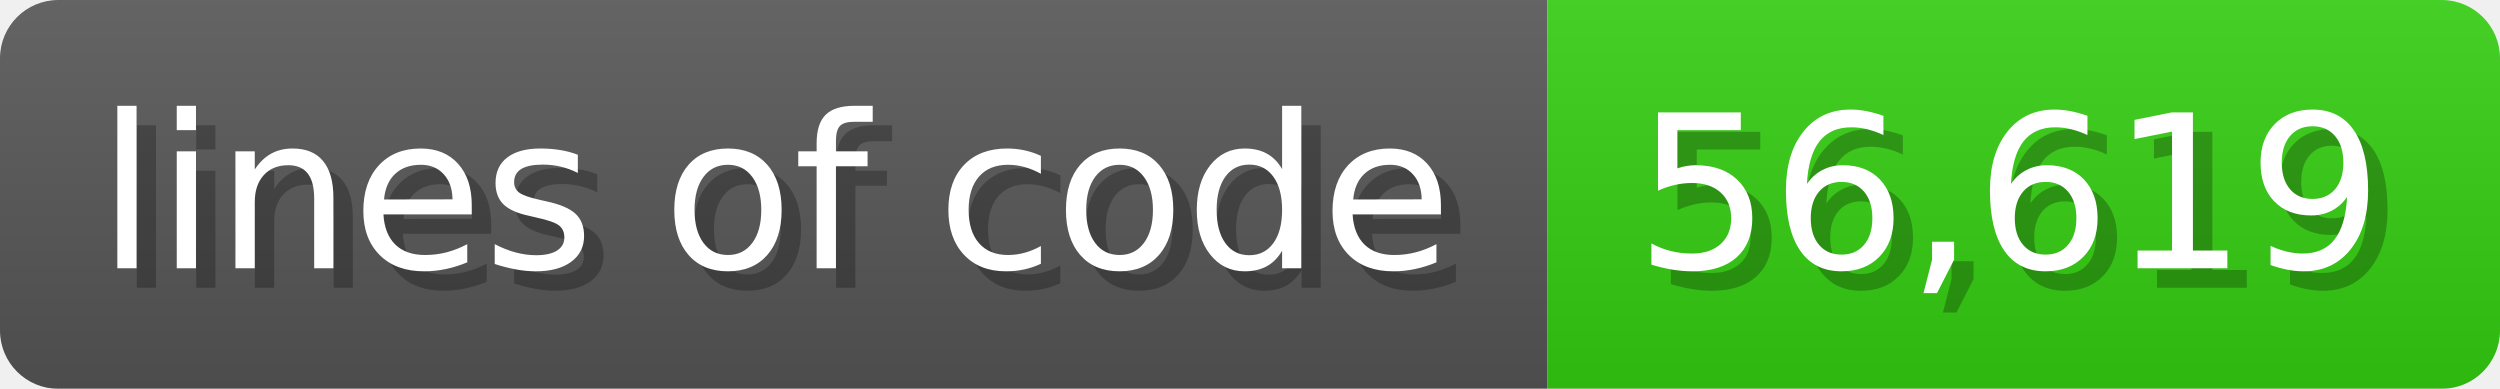
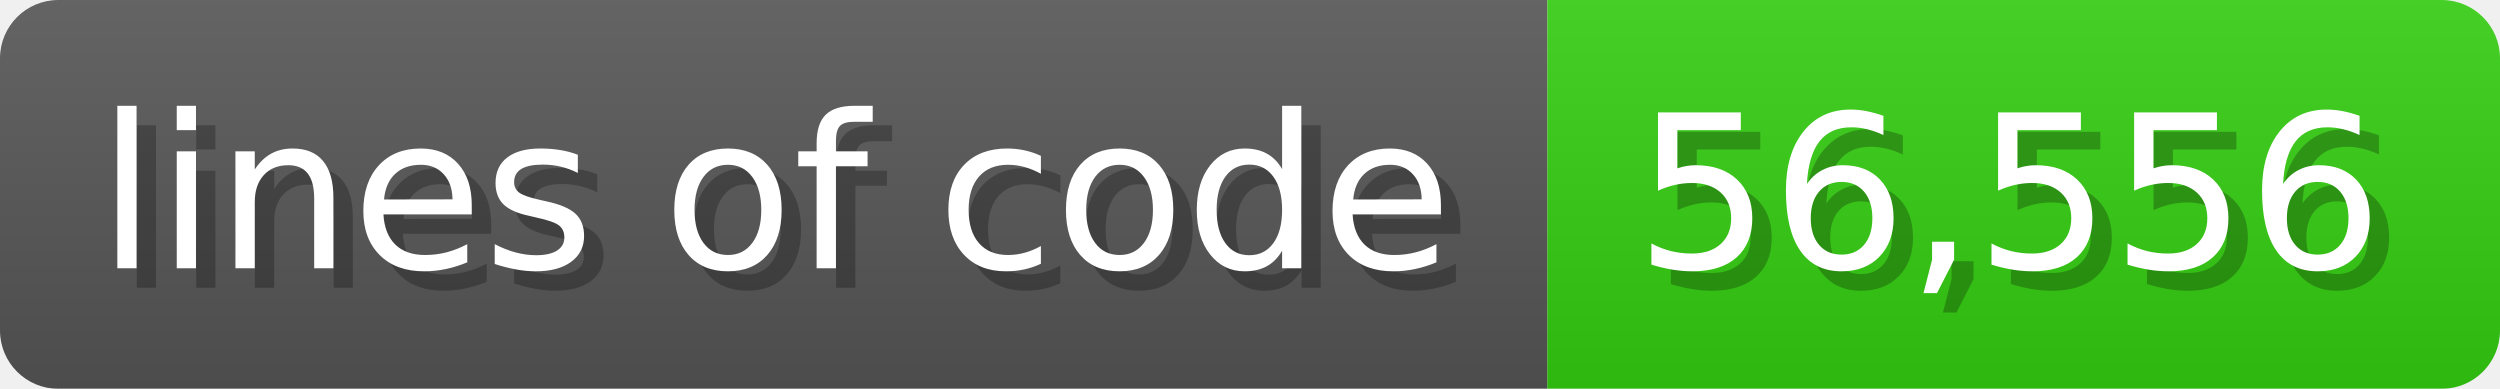
<svg xmlns="http://www.w3.org/2000/svg" width="128.6" height="20" viewBox="0 0 1286 200">
  <linearGradient id="a" x2="0" y2="100%">
    <stop offset="0" stop-opacity=".1" stop-color="#EEE" />
    <stop offset="1" stop-opacity=".1" />
  </linearGradient>
  <mask id="m">
    <rect width="1286" height="200" rx="30" fill="#FFF" />
  </mask>
  <g mask="url(#m)">
    <rect width="796" height="200" fill="#555" />
    <rect width="490" height="200" fill="#3C1" x="796" />
    <rect width="1286" height="200" fill="url(#a)" />
  </g>
  <g fill="#fff" text-anchor="start" font-family="Verdana,DejaVu Sans,sans-serif" font-size="110">
    <text x="60" y="148" textLength="696" fill="#000" opacity="0.25">lines of code</text>
    <text x="50" y="138" textLength="696">lines of code</text>
-     <text x="851" y="148" textLength="390" fill="#000" opacity="0.25">56,619</text>
-     <text x="841" y="138" textLength="390">56,619</text>
+     <text x="851" y="148" textLength="390" fill="#000" opacity="0.25">56,556</text>
+     <text x="841" y="138" textLength="390">56,556</text>
  </g>
</svg>
